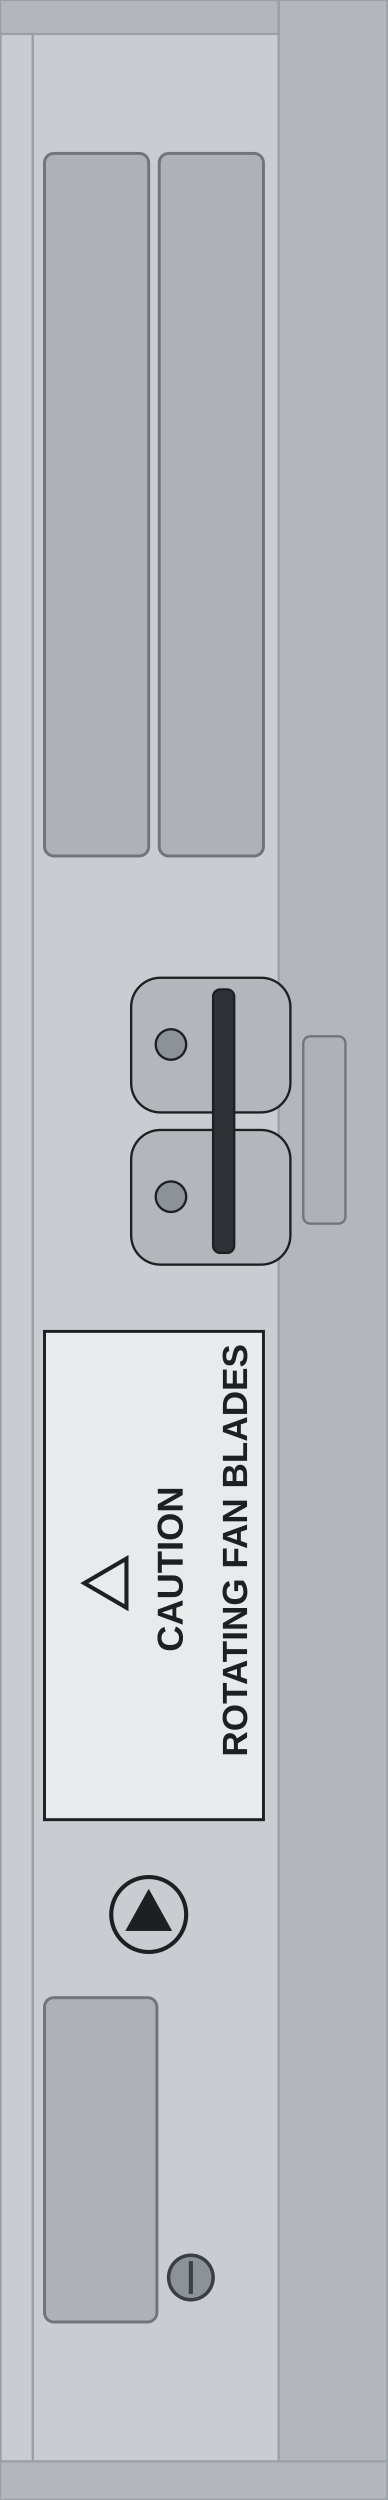
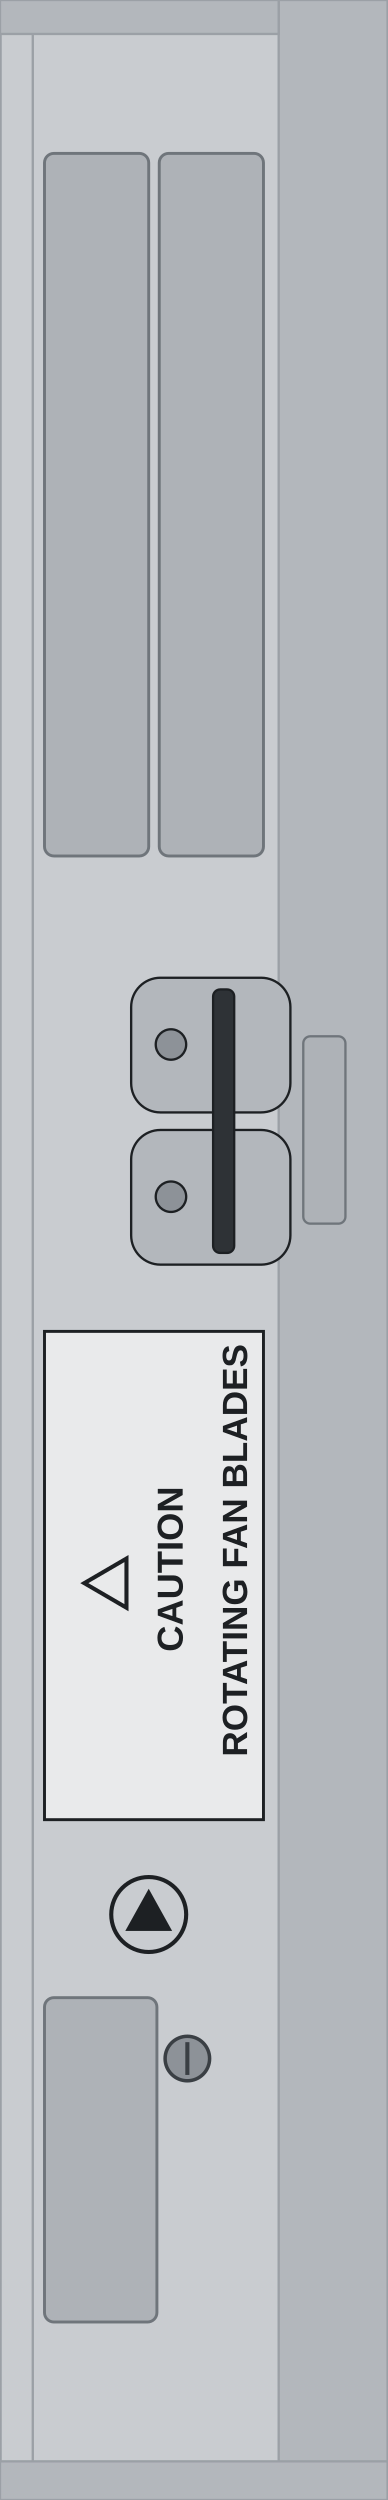
<svg xmlns="http://www.w3.org/2000/svg" width="33.1mm" height="213.5mm" viewBox="0 0 33.1 213.5">
  <rect id="face" x="0" y="0" width="33.1" height="213.5" rx="0.4" fill="#c9ccd0" stroke="#9ba0a6" stroke-width="0.3" />
  <rect id="flange" x="23.8" y="0" width="9.3" height="213.5" fill="#b3b7bc" stroke="#9ba0a6" stroke-width="0.2" />
  <line id="fold" x1="2.8" y1="0" x2="2.8" y2="210.2" stroke="#9ba0a6" stroke-width="0.2" />
  <rect id="flange-tab" x="25.9" y="88.5" width="3.6" height="16.0" rx="0.6" fill="#aeb2b7" stroke="#6f757b" stroke-width="0.2" />
  <rect id="top-lip" x="0" y="0" width="23.8" height="2.9" fill="#b3b7bc" stroke="#9ba0a6" stroke-width="0.2" />
  <rect id="foot" x="0" y="210.2" width="33.1" height="3.3" fill="#b3b7bc" stroke="#9ba0a6" stroke-width="0.2" />
  <rect id="window-left" x="3.8" y="13.1" width="8.9" height="60.0" rx="0.8" fill="#aeb2b7" stroke="#6f757b" stroke-width="0.25" />
  <rect id="window-right" x="13.6" y="13.1" width="8.9" height="60.0" rx="0.8" fill="#aeb2b7" stroke="#6f757b" stroke-width="0.25" />
  <g id="fan-clips" stroke="#1d2023" stroke-width="0.2">
    <rect x="11.2" y="83.5" width="13.6" height="11.5" rx="2.5" fill="#b3b7bc" />
    <rect x="11.2" y="96.5" width="13.6" height="11.5" rx="2.5" fill="#b3b7bc" />
    <circle cx="14.6" cy="89.2" r="1.3" fill="#8d9298" />
    <circle cx="14.6" cy="102.2" r="1.3" fill="#8d9298" />
    <rect x="18.2" y="84.5" width="1.8" height="22.5" rx="0.6" fill="#2e3236" />
  </g>
  <rect id="caution-label" x="3.8" y="113.7" width="18.7" height="41.7" fill="#e9eaeb" stroke="#1d2023" stroke-width="0.25" />
  <g id="esd-mark">
    <circle cx="12.7" cy="163.5" r="3.2" fill="none" stroke="#1d2023" stroke-width="0.35" />
    <path d="M 12.7 161.3 L 14.7 164.9 L 10.7 164.9 Z" fill="#1d2023" />
  </g>
  <rect id="label-window" x="3.8" y="170.6" width="9.6" height="27.7" rx="0.8" fill="#aeb2b7" stroke="#6f757b" stroke-width="0.25" />
  <g id="cover-screw">
-     <circle cx="16.3" cy="194.5" r="1.9" fill="#8d9298" stroke="#3a3f44" stroke-width="0.3" />
-     <line x1="16.3" y1="193.1" x2="16.3" y2="195.9" stroke="#3a3f44" stroke-width="0.35" />
+     <circle cx="16.0" cy="175.8" r="1.9" fill="#8d9298" stroke="#3a3f44" stroke-width="0.3" />
+     <line x1="16.0" y1="174.4" x2="16.0" y2="177.2" stroke="#3a3f44" stroke-width="0.35" />
  </g>
  <rect id="logo-zone" x="4.0" y="200.0" width="16.0" height="8.0" fill="none" />
  <g id="silkscreen">
    <path d="M 7.2 135.2 L 10.8 133.1 L 10.8 137.3 Z" fill="none" stroke="#1d2023" stroke-width="0.35" />
    <text x="15.6" y="134.0" font-family="Arial" font-weight="bold" font-size="3.1" fill="#1d2023" text-anchor="middle" transform="rotate(-90 15.6 134.0)">CAUTION</text>
    <text x="21.1" y="132.4" font-family="Arial" font-weight="bold" font-size="3.0" fill="#1d2023" text-anchor="middle" transform="rotate(-90 21.1 132.4)">ROTATING FAN BLADES</text>
  </g>
</svg>
